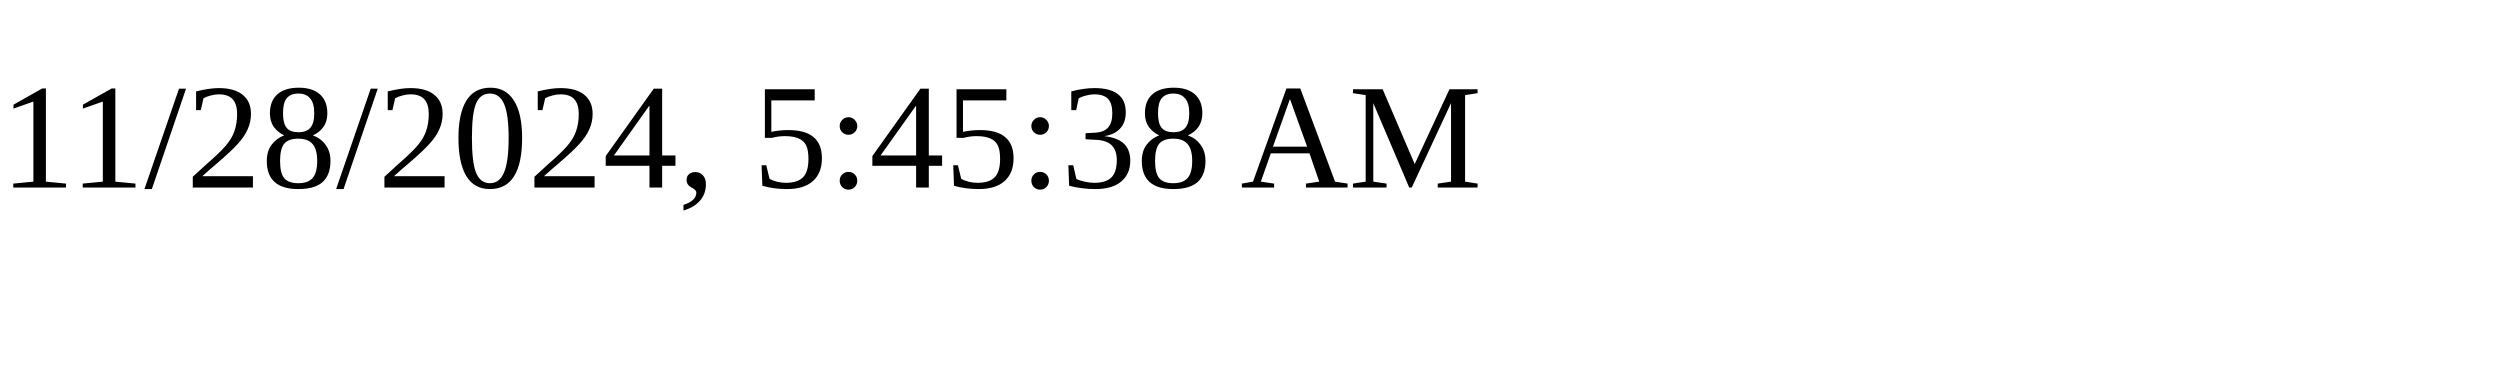
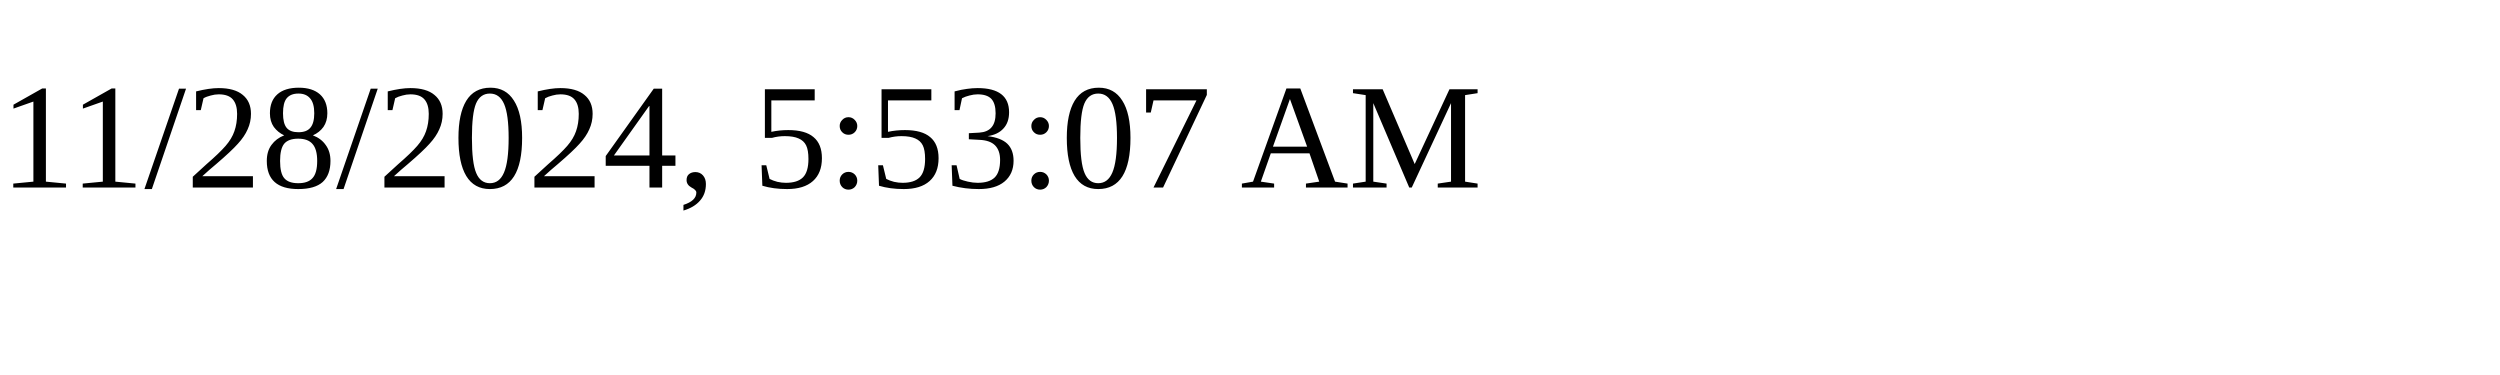
<svg xmlns="http://www.w3.org/2000/svg" height="30" width="200">
-   <text x="0" y="15">11/28/2024, 5:45:38 AM</text>
+   <text x="0" y="15">11/28/2024, 5:53:07 AM</text>
</svg>
